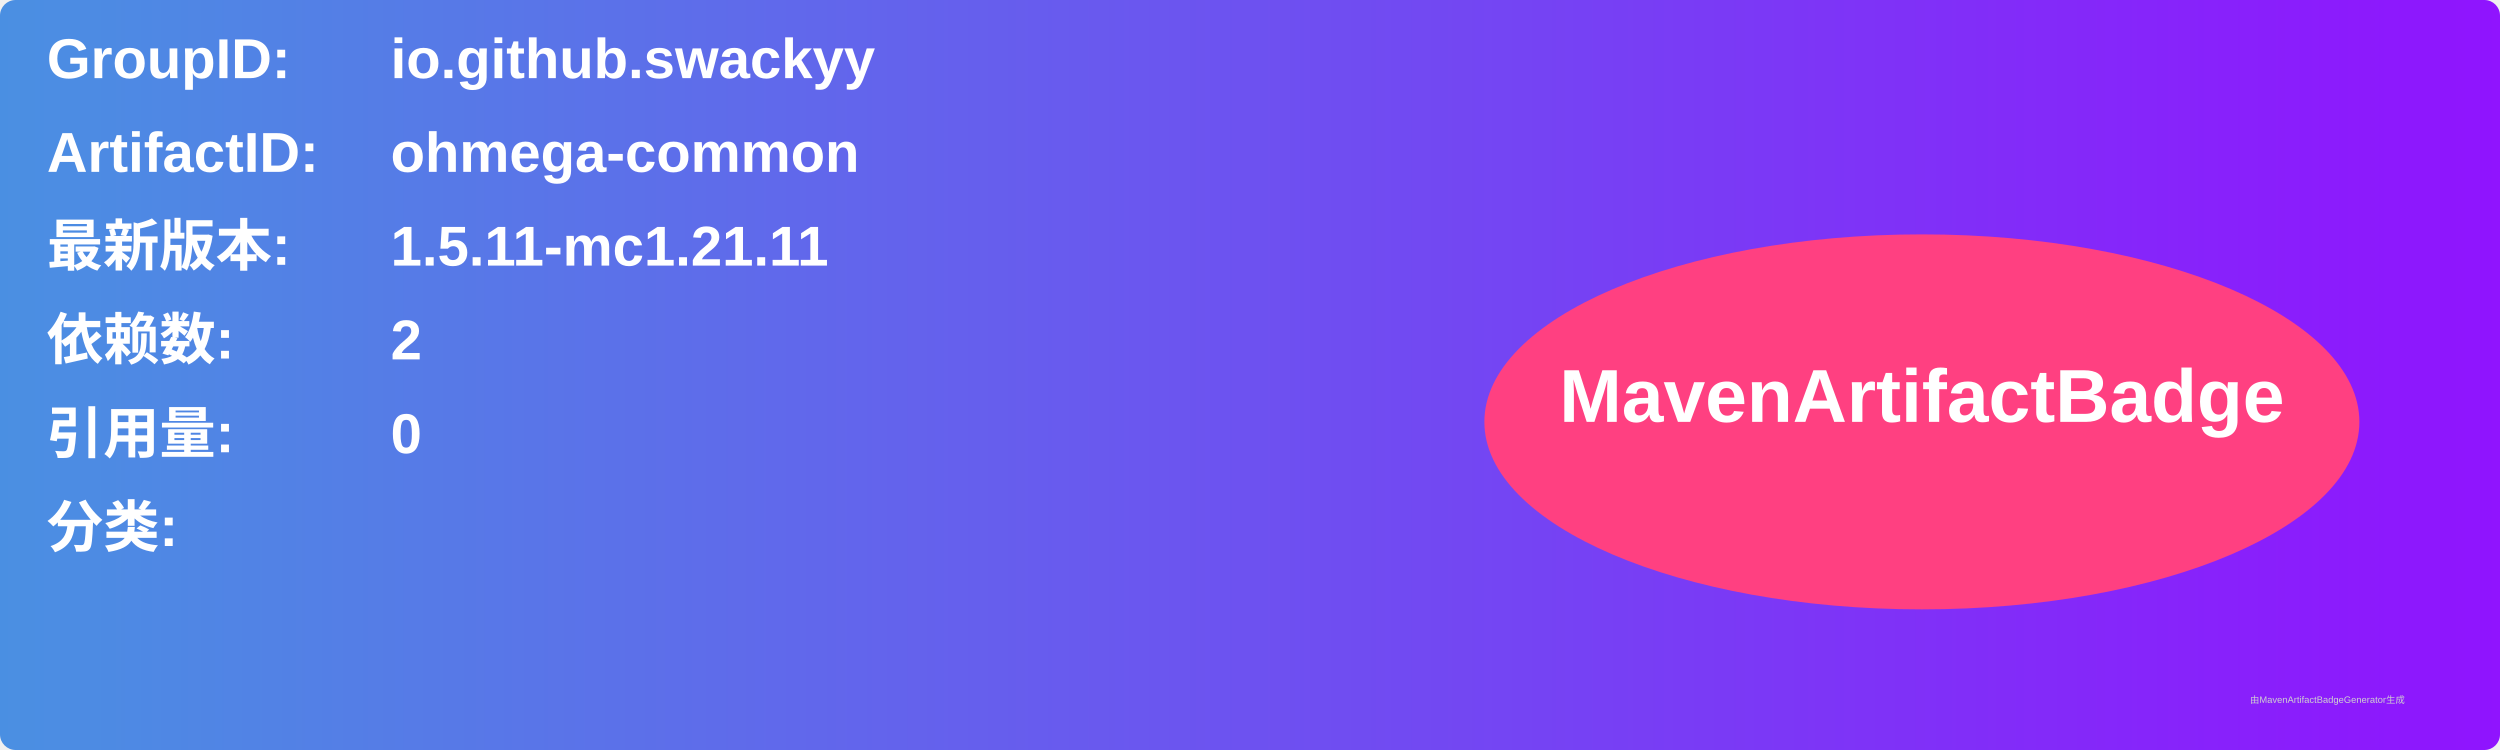
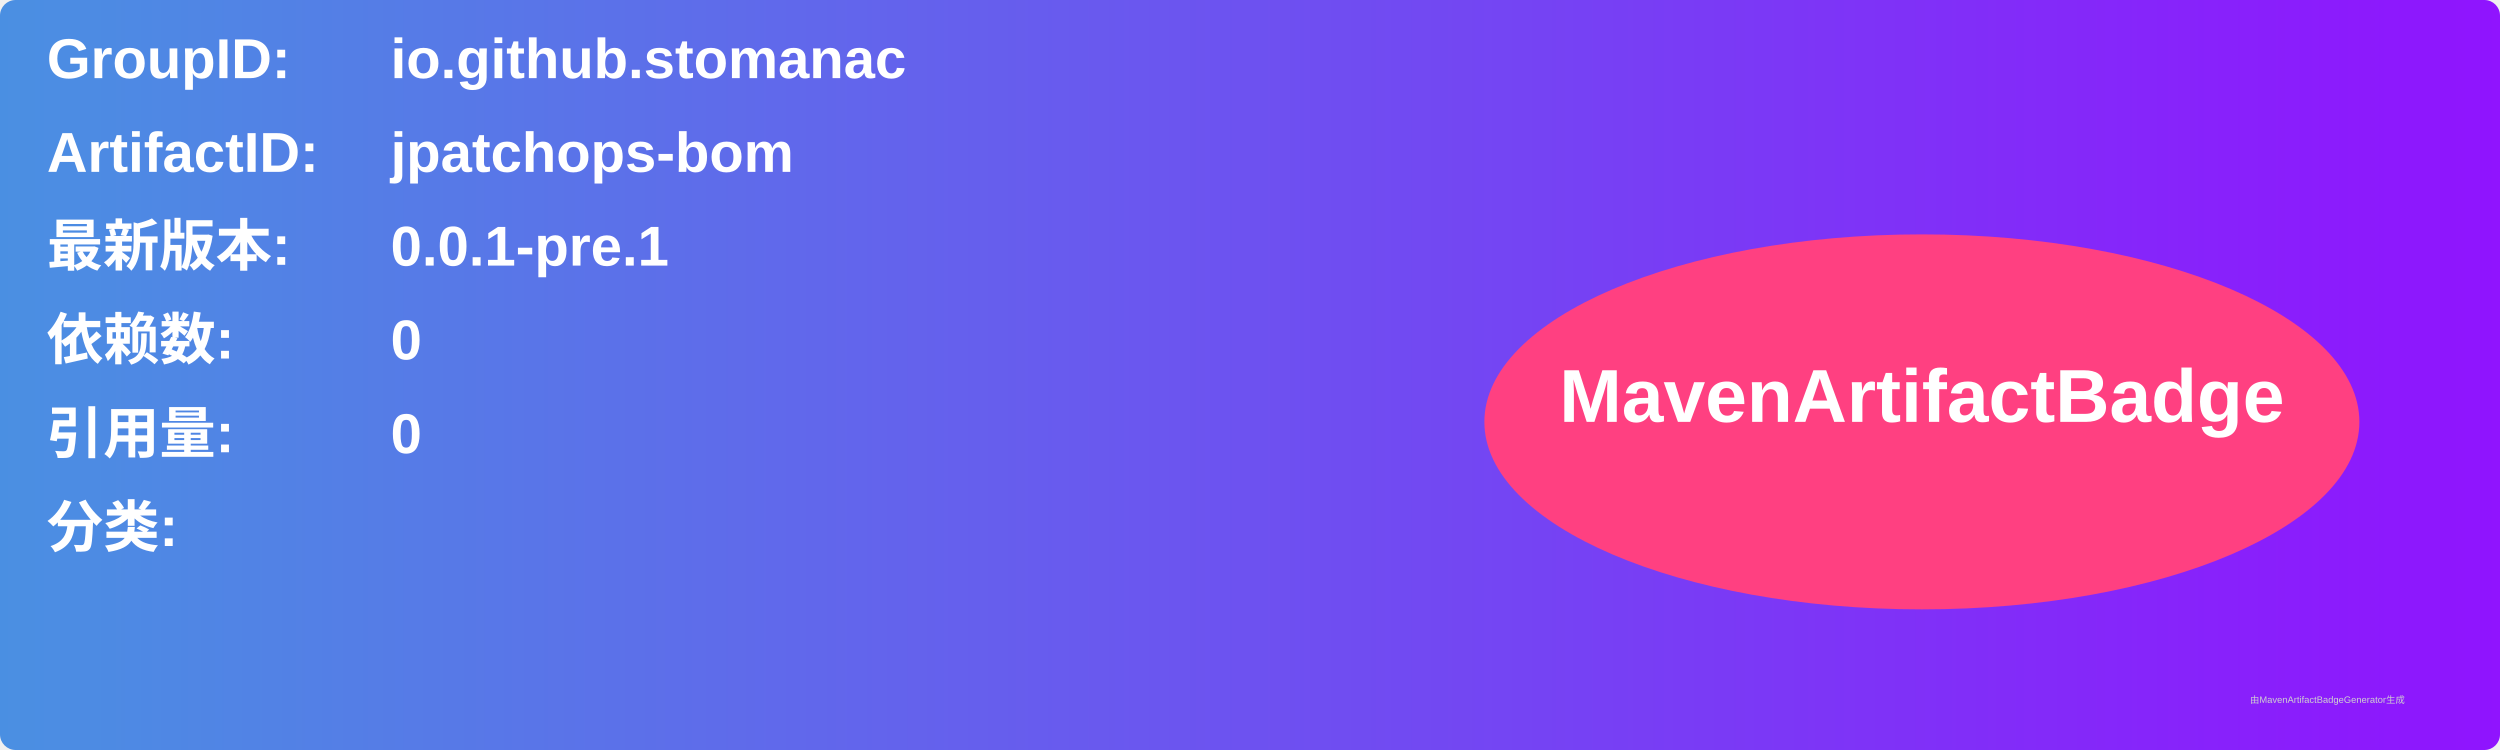
<svg xmlns="http://www.w3.org/2000/svg" width="800" height="240" viewBox="0 0 800 240">
  <linearGradient id="grad" x1="0%" y1="0%" x2="100%" y2="0%">
    <stop offset="0%" stop-color="#4a90e2" />
    <stop offset="100%" stop-color="#9013fe" />
  </linearGradient>
  <rect width="100%" height="100%" rx="5" ry="5" fill="url(#grad)" />
  <g transform="translate(15, 15)">
    <text x="0" y="10" font-family="Arial" font-size="18" fill="white" font-weight="bold" width="260">GroupID:</text>
-     <text x="110" y="10" font-family="Arial" font-size="18" fill="white" font-weight="bold" width="460">io.github.swackyy</text>
+     <text x="110" y="10" font-family="Arial" font-size="18" fill="white" font-weight="bold" width="460">io.github.stomanac</text>
    <text x="0" y="40" font-family="Arial" font-size="18" fill="white" font-weight="bold" width="260">ArtifactID:</text>
-     <text x="110" y="40" font-family="Arial" font-size="18" fill="white" font-weight="bold" width="460">ohmega-common</text>
+     <text x="110" y="40" font-family="Arial" font-size="18" fill="white" font-weight="bold" width="460">jpatchops-bom</text>
    <text x="0" y="70" font-family="Arial" font-size="18" fill="white" font-weight="bold">最新版本:</text>
    <text x="110" y="70" font-family="Arial" font-size="18" fill="white" font-weight="bold">
-       <tspan font-weight="bold">1.5.11-mc1.21.11</tspan>
+       <tspan font-weight="bold">0.0.1-pre.1</tspan>
    </text>
    <text x="0" y="100" font-family="Arial" font-size="18" fill="white" font-weight="bold">依赖数: </text>
    <text x="110" y="100" font-family="Arial" font-size="18" fill="white">
-       <tspan font-weight="bold">2</tspan>
+       <tspan font-weight="bold">0</tspan>
    </text>
    <text x="0" y="130" font-family="Arial" font-size="18" fill="white" font-weight="bold">引用量: </text>
    <text x="110" y="130" font-family="Arial" font-size="18" fill="white">
      <tspan font-weight="bold">0</tspan>
    </text>
    <text x="0" y="160" font-family="Arial" font-size="18" fill="white" font-weight="bold">分类:</text>
    <text x="10" y="190" font-family="Arial" font-size="10" fill="white">
      <tspan font-weight="bold" />
    </text>
    <ellipse cx="600" cy="120" rx="140" ry="60" fill="#ff4081" />
    <text x="600" y="120" text-anchor="middle" font-family="Arial" font-size="24" fill="white" font-weight="bold">MavenArtifactBadge</text>
  </g>
  <text x="720" y="225" font-family="Arial" font-size="3" fill="#d0d0d0">由MavenArtifactBadgeGenerator生成</text>
</svg>
